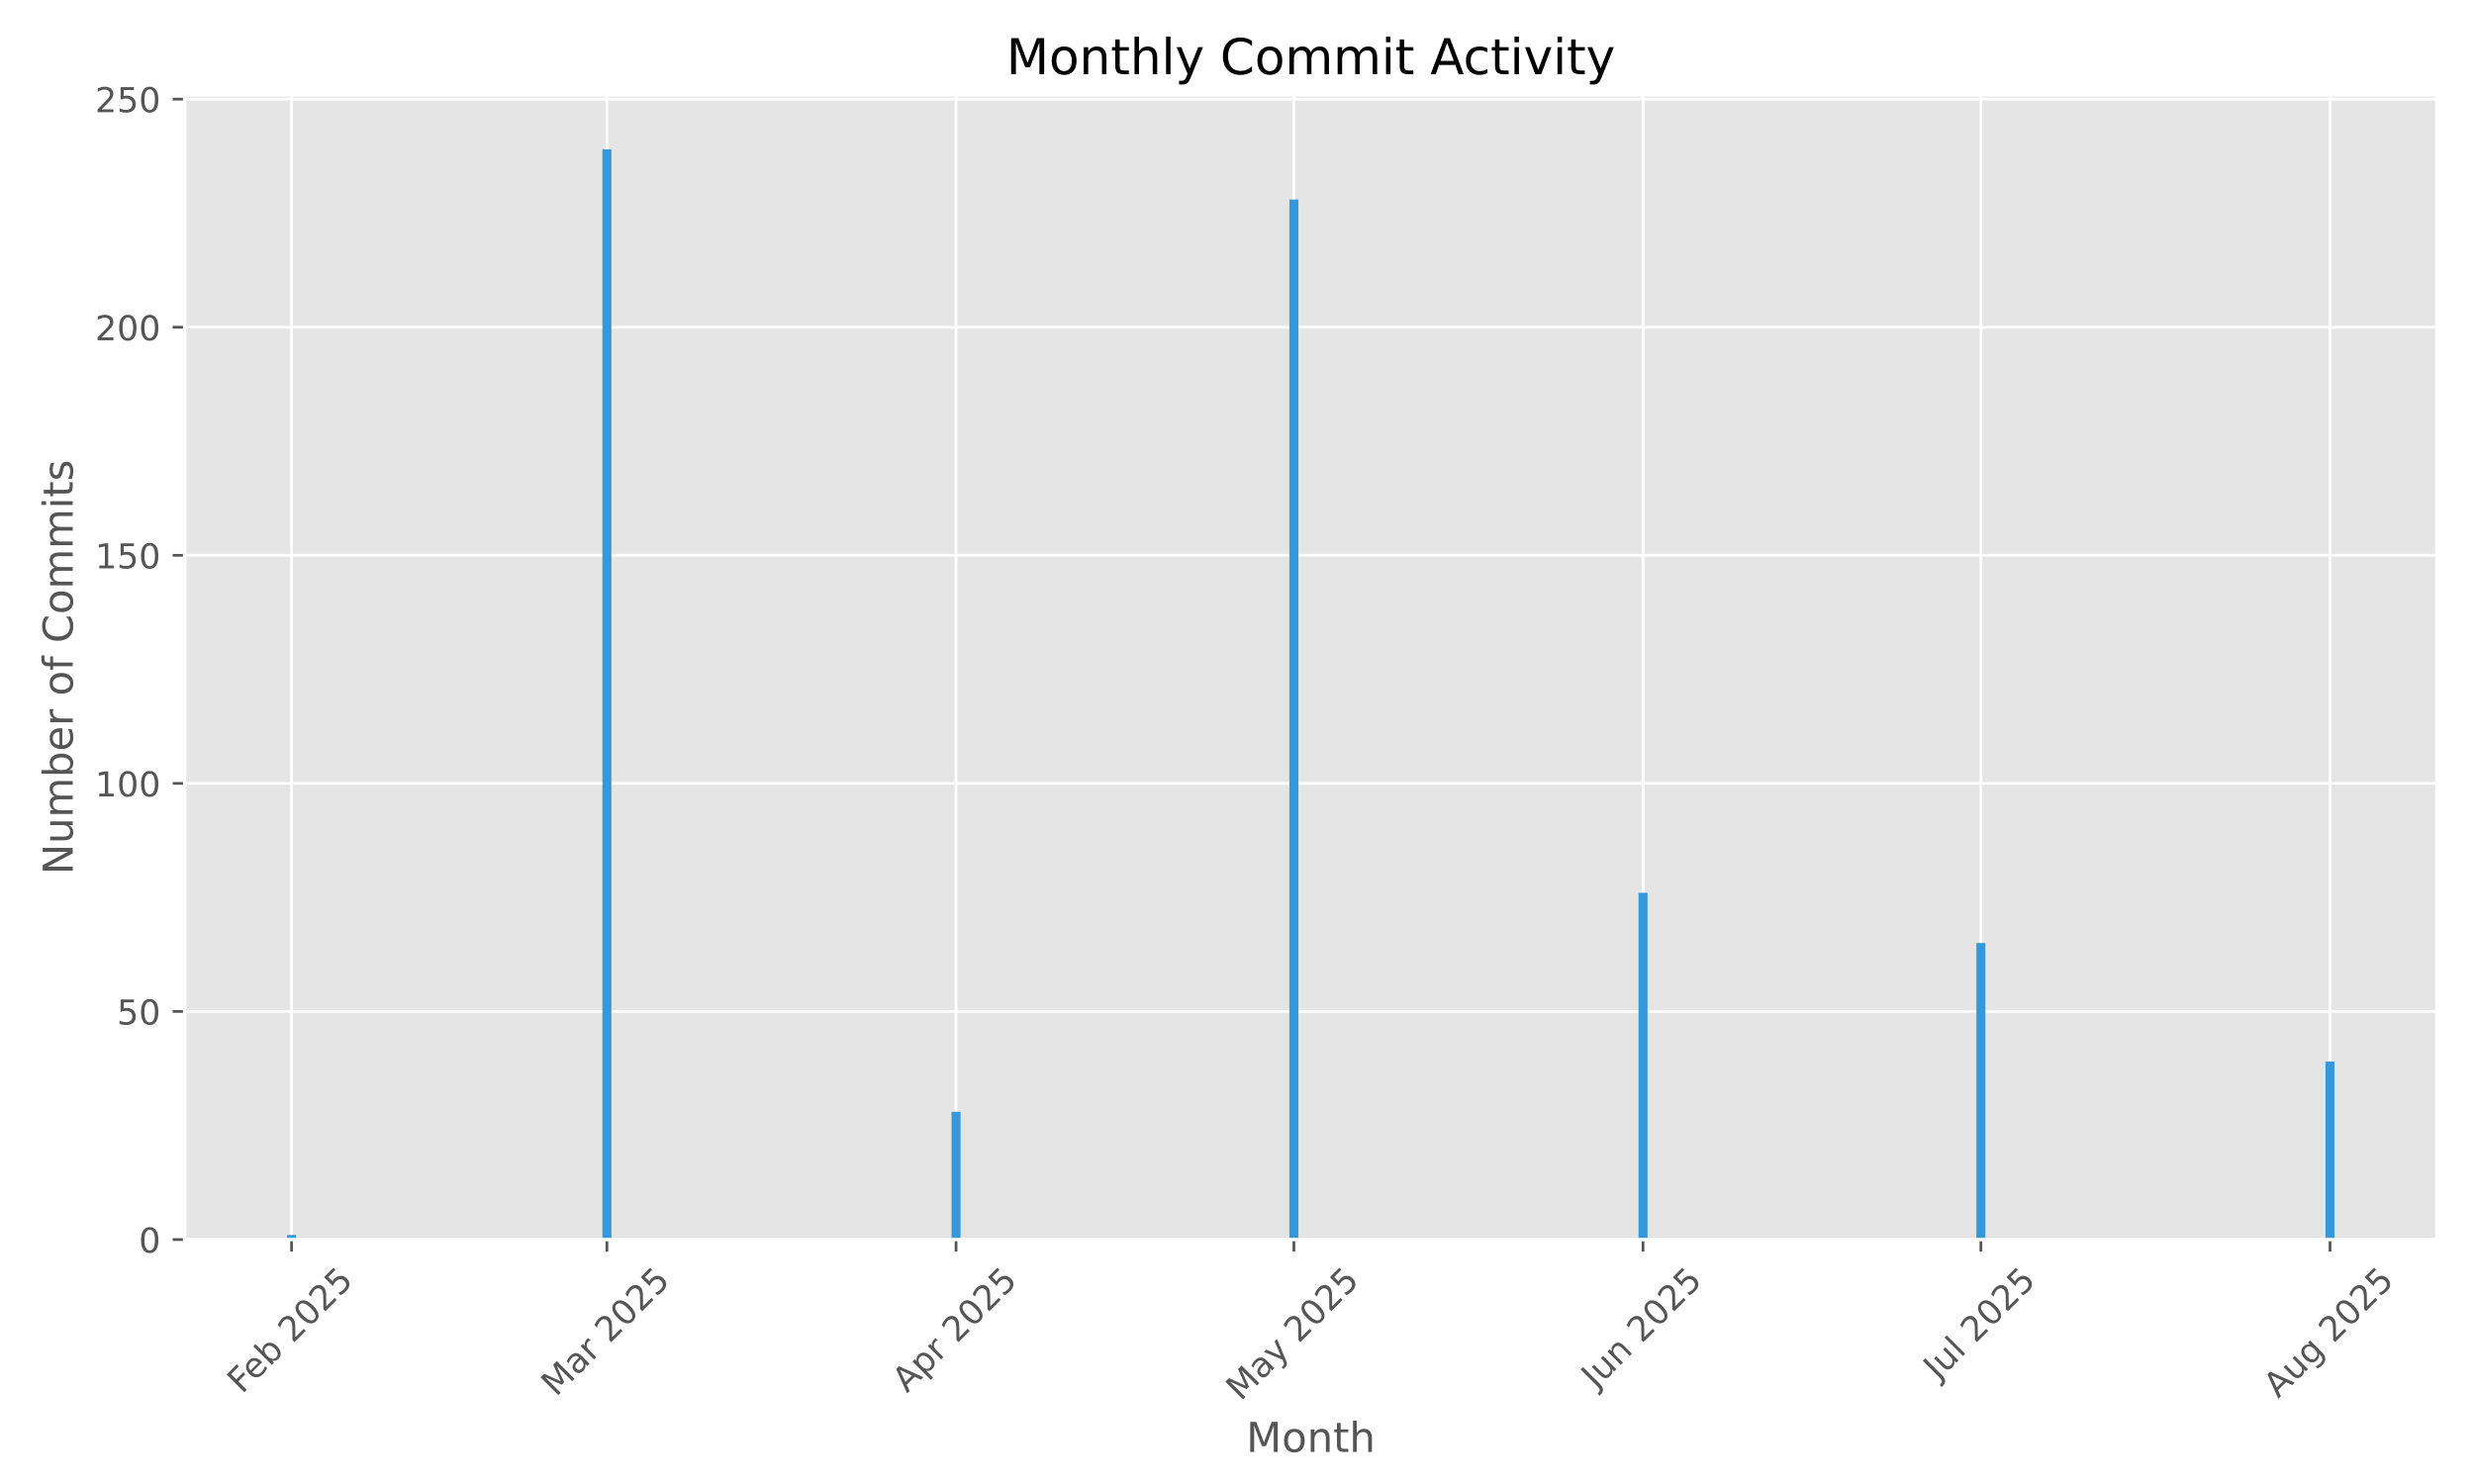
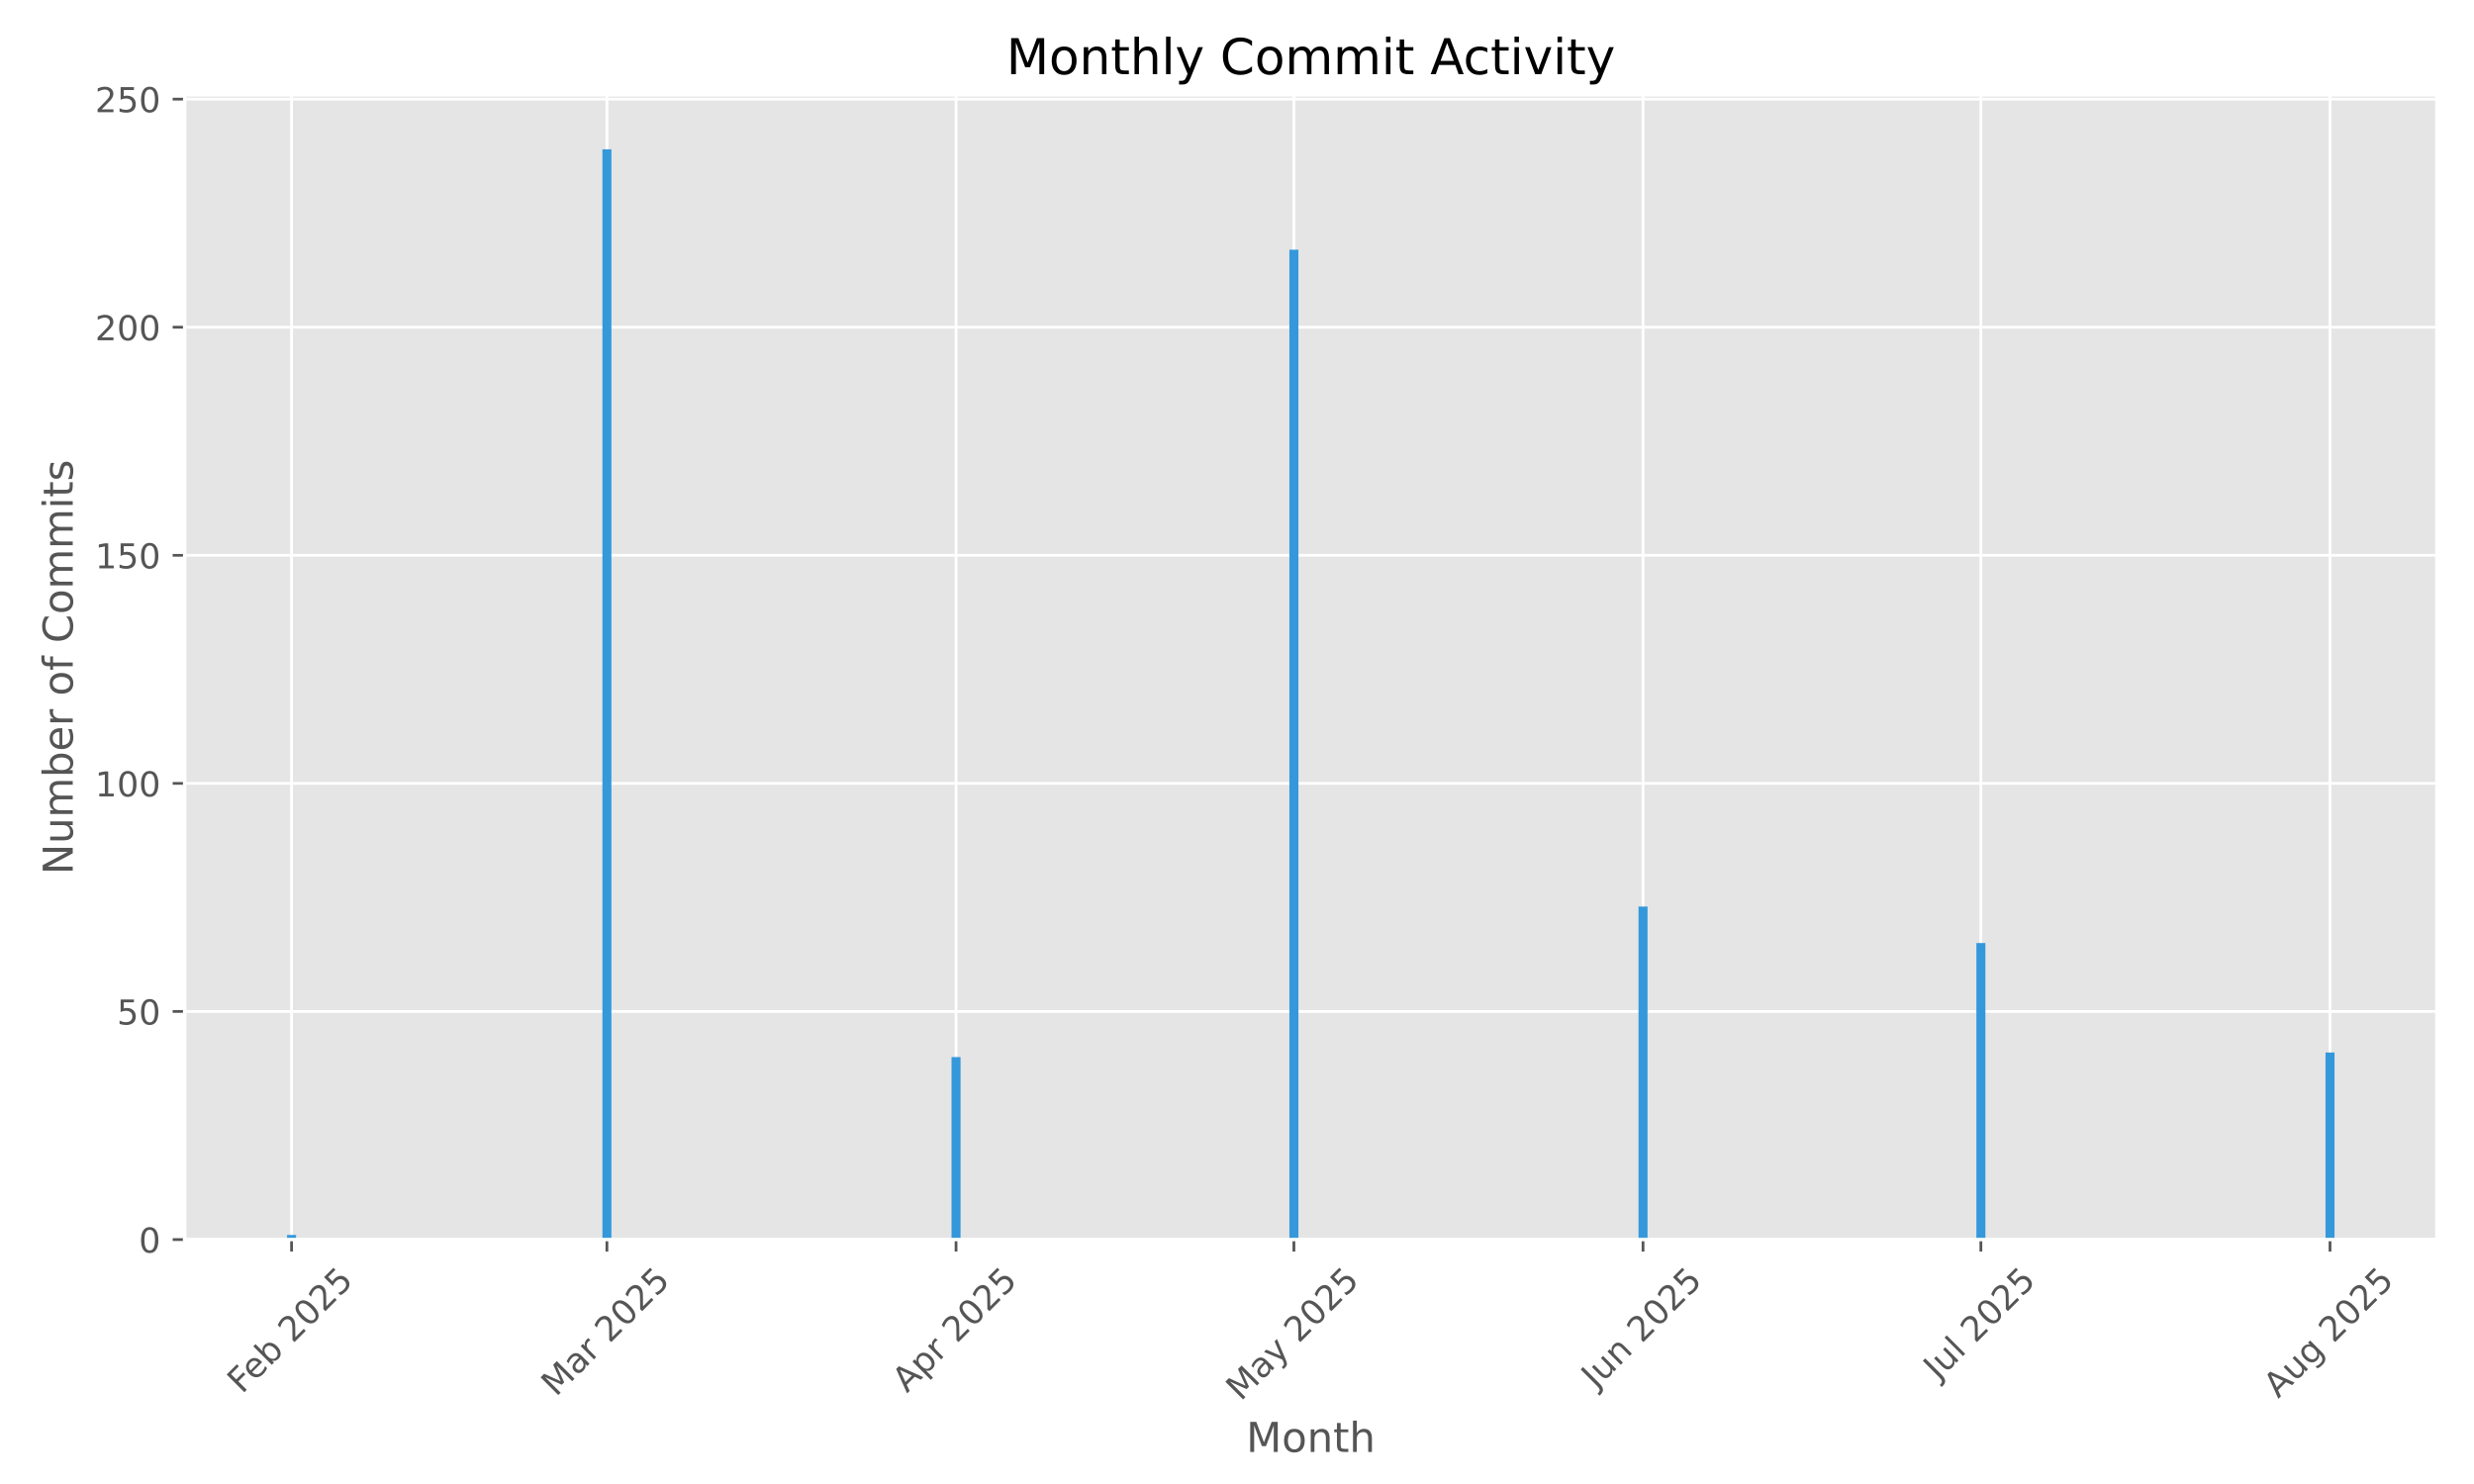
<svg xmlns="http://www.w3.org/2000/svg" xmlns:xlink="http://www.w3.org/1999/xlink" width="720pt" height="432pt" viewBox="0 0 720 432" version="1.1">
  <defs>
    <style type="text/css">*{stroke-linejoin: round; stroke-linecap: butt}</style>
  </defs>
  <g id="figure_1">
    <g id="patch_1">
      <path d="M 0 432  L 720 432  L 720 0  L 0 0  z " style="fill: #ffffff" />
    </g>
    <g id="axes_1">
      <g id="patch_2">
        <path d="M 53.75 360.838  L 709.2 360.838  L 709.2 27.6  L 53.75 27.6  z " style="fill: #e5e5e5" />
      </g>
      <g id="matplotlib.axis_1">
        <g id="xtick_1">
          <g id="line2d_1">
-             <path d="M 84.854 360.838  L 84.854 27.6  " clip-path="url(#p548d89e180)" style="fill: none; stroke: #ffffff; stroke-width: 0.8; stroke-linecap: square" />
+             <path d="M 84.854 360.838  L 84.854 27.6  " clip-path="url(#pfe8a4d0fa6)" style="fill: none; stroke: #ffffff; stroke-width: 0.8; stroke-linecap: square" />
          </g>
          <g id="line2d_2">
            <defs>
-               <path id="m29a622ae23" d="M 0 0  L 0 3.5  " style="stroke: #555555; stroke-width: 0.8" />
+               <path id="md4addec08b" d="M 0 0  L 0 3.5  " style="stroke: #555555; stroke-width: 0.8" />
            </defs>
            <g>
-               <use xlink:href="#m29a622ae23" x="84.854" y="360.838" style="fill: #555555; stroke: #555555; stroke-width: 0.8" />
+               <use xlink:href="#md4addec08b" x="84.854" y="360.838" style="fill: #555555; stroke: #555555; stroke-width: 0.8" />
            </g>
          </g>
          <g id="text_1">
            <g style="fill: #555555" transform="translate(70.42481 405.9722) rotate(-45) scale(0.1 -0.1)">
              <defs>
                <path id="DejaVuSans-46" d="M 628 4666  L 3309 4666  L 3309 4134  L 1259 4134  L 1259 2759  L 3109 2759  L 3109 2228  L 1259 2228  L 1259 0  L 628 0  L 628 4666  z " transform="scale(0.015625)" />
                <path id="DejaVuSans-65" d="M 3597 1894  L 3597 1613  L 953 1613  Q 991 1019 1311 708  Q 1631 397 2203 397  Q 2534 397 2845 478  Q 3156 559 3463 722  L 3463 178  Q 3153 47 2828 -22  Q 2503 -91 2169 -91  Q 1331 -91 842 396  Q 353 884 353 1716  Q 353 2575 817 3079  Q 1281 3584 2069 3584  Q 2775 3584 3186 3129  Q 3597 2675 3597 1894  z M 3022 2063  Q 3016 2534 2758 2815  Q 2500 3097 2075 3097  Q 1594 3097 1305 2825  Q 1016 2553 972 2059  L 3022 2063  z " transform="scale(0.015625)" />
                <path id="DejaVuSans-62" d="M 3116 1747  Q 3116 2381 2855 2742  Q 2594 3103 2138 3103  Q 1681 3103 1420 2742  Q 1159 2381 1159 1747  Q 1159 1113 1420 752  Q 1681 391 2138 391  Q 2594 391 2855 752  Q 3116 1113 3116 1747  z M 1159 2969  Q 1341 3281 1617 3432  Q 1894 3584 2278 3584  Q 2916 3584 3314 3078  Q 3713 2572 3713 1747  Q 3713 922 3314 415  Q 2916 -91 2278 -91  Q 1894 -91 1617 61  Q 1341 213 1159 525  L 1159 0  L 581 0  L 581 4863  L 1159 4863  L 1159 2969  z " transform="scale(0.015625)" />
                <path id="DejaVuSans-20" transform="scale(0.015625)" />
                <path id="DejaVuSans-32" d="M 1228 531  L 3431 531  L 3431 0  L 469 0  L 469 531  Q 828 903 1448 1529  Q 2069 2156 2228 2338  Q 2531 2678 2651 2914  Q 2772 3150 2772 3378  Q 2772 3750 2511 3984  Q 2250 4219 1831 4219  Q 1534 4219 1204 4116  Q 875 4013 500 3803  L 500 4441  Q 881 4594 1212 4672  Q 1544 4750 1819 4750  Q 2544 4750 2975 4387  Q 3406 4025 3406 3419  Q 3406 3131 3298 2873  Q 3191 2616 2906 2266  Q 2828 2175 2409 1742  Q 1991 1309 1228 531  z " transform="scale(0.015625)" />
                <path id="DejaVuSans-30" d="M 2034 4250  Q 1547 4250 1301 3770  Q 1056 3291 1056 2328  Q 1056 1369 1301 889  Q 1547 409 2034 409  Q 2525 409 2770 889  Q 3016 1369 3016 2328  Q 3016 3291 2770 3770  Q 2525 4250 2034 4250  z M 2034 4750  Q 2819 4750 3233 4129  Q 3647 3509 3647 2328  Q 3647 1150 3233 529  Q 2819 -91 2034 -91  Q 1250 -91 836 529  Q 422 1150 422 2328  Q 422 3509 836 4129  Q 1250 4750 2034 4750  z " transform="scale(0.015625)" />
                <path id="DejaVuSans-35" d="M 691 4666  L 3169 4666  L 3169 4134  L 1269 4134  L 1269 2991  Q 1406 3038 1543 3061  Q 1681 3084 1819 3084  Q 2600 3084 3056 2656  Q 3513 2228 3513 1497  Q 3513 744 3044 326  Q 2575 -91 1722 -91  Q 1428 -91 1123 -41  Q 819 9 494 109  L 494 744  Q 775 591 1075 516  Q 1375 441 1709 441  Q 2250 441 2565 725  Q 2881 1009 2881 1497  Q 2881 1984 2565 2268  Q 2250 2553 1709 2553  Q 1456 2553 1204 2497  Q 953 2441 691 2322  L 691 4666  z " transform="scale(0.015625)" />
              </defs>
              <use xlink:href="#DejaVuSans-46" />
              <use xlink:href="#DejaVuSans-65" transform="translate(52.01953 0)" />
              <use xlink:href="#DejaVuSans-62" transform="translate(113.543 0)" />
              <use xlink:href="#DejaVuSans-20" transform="translate(177.0195 0)" />
              <use xlink:href="#DejaVuSans-32" transform="translate(208.8066 0)" />
              <use xlink:href="#DejaVuSans-30" transform="translate(272.4297 0)" />
              <use xlink:href="#DejaVuSans-32" transform="translate(336.0527 0)" />
              <use xlink:href="#DejaVuSans-35" transform="translate(399.6758 0)" />
            </g>
          </g>
        </g>
        <g id="xtick_2">
          <g id="line2d_3">
-             <path d="M 176.626 360.838  L 176.626 27.6  " clip-path="url(#p548d89e180)" style="fill: none; stroke: #ffffff; stroke-width: 0.8; stroke-linecap: square" />
+             <path d="M 176.626 360.838  L 176.626 27.6  " clip-path="url(#pfe8a4d0fa6)" style="fill: none; stroke: #ffffff; stroke-width: 0.8; stroke-linecap: square" />
          </g>
          <g id="line2d_4">
            <g>
-               <use xlink:href="#m29a622ae23" x="176.626" y="360.838" style="fill: #555555; stroke: #555555; stroke-width: 0.8" />
+               <use xlink:href="#md4addec08b" x="176.626" y="360.838" style="fill: #555555; stroke: #555555; stroke-width: 0.8" />
            </g>
          </g>
          <g id="text_2">
            <g style="fill: #555555" transform="translate(161.7854 406.7953) rotate(-45) scale(0.1 -0.1)">
              <defs>
                <path id="DejaVuSans-4d" d="M 628 4666  L 1569 4666  L 2759 1491  L 3956 4666  L 4897 4666  L 4897 0  L 4281 0  L 4281 4097  L 3078 897  L 2444 897  L 1241 4097  L 1241 0  L 628 0  L 628 4666  z " transform="scale(0.015625)" />
                <path id="DejaVuSans-61" d="M 2194 1759  Q 1497 1759 1228 1600  Q 959 1441 959 1056  Q 959 750 1161 570  Q 1363 391 1709 391  Q 2188 391 2477 730  Q 2766 1069 2766 1631  L 2766 1759  L 2194 1759  z M 3341 1997  L 3341 0  L 2766 0  L 2766 531  Q 2569 213 2275 61  Q 1981 -91 1556 -91  Q 1019 -91 701 211  Q 384 513 384 1019  Q 384 1609 779 1909  Q 1175 2209 1959 2209  L 2766 2209  L 2766 2266  Q 2766 2663 2505 2880  Q 2244 3097 1772 3097  Q 1472 3097 1187 3025  Q 903 2953 641 2809  L 641 3341  Q 956 3463 1253 3523  Q 1550 3584 1831 3584  Q 2591 3584 2966 3190  Q 3341 2797 3341 1997  z " transform="scale(0.015625)" />
                <path id="DejaVuSans-72" d="M 2631 2963  Q 2534 3019 2420 3045  Q 2306 3072 2169 3072  Q 1681 3072 1420 2755  Q 1159 2438 1159 1844  L 1159 0  L 581 0  L 581 3500  L 1159 3500  L 1159 2956  Q 1341 3275 1631 3429  Q 1922 3584 2338 3584  Q 2397 3584 2469 3576  Q 2541 3569 2628 3553  L 2631 2963  z " transform="scale(0.015625)" />
              </defs>
              <use xlink:href="#DejaVuSans-4d" />
              <use xlink:href="#DejaVuSans-61" transform="translate(86.2793 0)" />
              <use xlink:href="#DejaVuSans-72" transform="translate(147.5586 0)" />
              <use xlink:href="#DejaVuSans-20" transform="translate(188.6719 0)" />
              <use xlink:href="#DejaVuSans-32" transform="translate(220.459 0)" />
              <use xlink:href="#DejaVuSans-30" transform="translate(284.082 0)" />
              <use xlink:href="#DejaVuSans-32" transform="translate(347.7051 0)" />
              <use xlink:href="#DejaVuSans-35" transform="translate(411.3281 0)" />
            </g>
          </g>
        </g>
        <g id="xtick_3">
          <g id="line2d_5">
-             <path d="M 278.231 360.838  L 278.231 27.6  " clip-path="url(#p548d89e180)" style="fill: none; stroke: #ffffff; stroke-width: 0.8; stroke-linecap: square" />
+             <path d="M 278.231 360.838  L 278.231 27.6  " clip-path="url(#pfe8a4d0fa6)" style="fill: none; stroke: #ffffff; stroke-width: 0.8; stroke-linecap: square" />
          </g>
          <g id="line2d_6">
            <g>
-               <use xlink:href="#m29a622ae23" x="278.231" y="360.838" style="fill: #555555; stroke: #555555; stroke-width: 0.8" />
+               <use xlink:href="#md4addec08b" x="278.231" y="360.838" style="fill: #555555; stroke: #555555; stroke-width: 0.8" />
            </g>
          </g>
          <g id="text_3">
            <g style="fill: #555555" transform="translate(263.9444 405.6871) rotate(-45) scale(0.1 -0.1)">
              <defs>
                <path id="DejaVuSans-41" d="M 2188 4044  L 1331 1722  L 3047 1722  L 2188 4044  z M 1831 4666  L 2547 4666  L 4325 0  L 3669 0  L 3244 1197  L 1141 1197  L 716 0  L 50 0  L 1831 4666  z " transform="scale(0.015625)" />
                <path id="DejaVuSans-70" d="M 1159 525  L 1159 -1331  L 581 -1331  L 581 3500  L 1159 3500  L 1159 2969  Q 1341 3281 1617 3432  Q 1894 3584 2278 3584  Q 2916 3584 3314 3078  Q 3713 2572 3713 1747  Q 3713 922 3314 415  Q 2916 -91 2278 -91  Q 1894 -91 1617 61  Q 1341 213 1159 525  z M 3116 1747  Q 3116 2381 2855 2742  Q 2594 3103 2138 3103  Q 1681 3103 1420 2742  Q 1159 2381 1159 1747  Q 1159 1113 1420 752  Q 1681 391 2138 391  Q 2594 391 2855 752  Q 3116 1113 3116 1747  z " transform="scale(0.015625)" />
              </defs>
              <use xlink:href="#DejaVuSans-41" />
              <use xlink:href="#DejaVuSans-70" transform="translate(68.4082 0)" />
              <use xlink:href="#DejaVuSans-72" transform="translate(131.8848 0)" />
              <use xlink:href="#DejaVuSans-20" transform="translate(172.998 0)" />
              <use xlink:href="#DejaVuSans-32" transform="translate(204.7852 0)" />
              <use xlink:href="#DejaVuSans-30" transform="translate(268.4082 0)" />
              <use xlink:href="#DejaVuSans-32" transform="translate(332.0312 0)" />
              <use xlink:href="#DejaVuSans-35" transform="translate(395.6543 0)" />
            </g>
          </g>
        </g>
        <g id="xtick_4">
          <g id="line2d_7">
-             <path d="M 376.559 360.838  L 376.559 27.6  " clip-path="url(#p548d89e180)" style="fill: none; stroke: #ffffff; stroke-width: 0.8; stroke-linecap: square" />
+             <path d="M 376.559 360.838  L 376.559 27.6  " clip-path="url(#pfe8a4d0fa6)" style="fill: none; stroke: #ffffff; stroke-width: 0.8; stroke-linecap: square" />
          </g>
          <g id="line2d_8">
            <g>
-               <use xlink:href="#m29a622ae23" x="376.559" y="360.838" style="fill: #555555; stroke: #555555; stroke-width: 0.8" />
+               <use xlink:href="#md4addec08b" x="376.559" y="360.838" style="fill: #555555; stroke: #555555; stroke-width: 0.8" />
            </g>
          </g>
          <g id="text_4">
            <g style="fill: #555555" transform="translate(361.0785 408.0736) rotate(-45) scale(0.1 -0.1)">
              <defs>
                <path id="DejaVuSans-79" d="M 2059 -325  Q 1816 -950 1584 -1140  Q 1353 -1331 966 -1331  L 506 -1331  L 506 -850  L 844 -850  Q 1081 -850 1212 -737  Q 1344 -625 1503 -206  L 1606 56  L 191 3500  L 800 3500  L 1894 763  L 2988 3500  L 3597 3500  L 2059 -325  z " transform="scale(0.015625)" />
              </defs>
              <use xlink:href="#DejaVuSans-4d" />
              <use xlink:href="#DejaVuSans-61" transform="translate(86.2793 0)" />
              <use xlink:href="#DejaVuSans-79" transform="translate(147.5586 0)" />
              <use xlink:href="#DejaVuSans-20" transform="translate(206.7383 0)" />
              <use xlink:href="#DejaVuSans-32" transform="translate(238.5254 0)" />
              <use xlink:href="#DejaVuSans-30" transform="translate(302.1484 0)" />
              <use xlink:href="#DejaVuSans-32" transform="translate(365.7715 0)" />
              <use xlink:href="#DejaVuSans-35" transform="translate(429.3945 0)" />
            </g>
          </g>
        </g>
        <g id="xtick_5">
          <g id="line2d_9">
-             <path d="M 478.164 360.838  L 478.164 27.6  " clip-path="url(#p548d89e180)" style="fill: none; stroke: #ffffff; stroke-width: 0.8; stroke-linecap: square" />
+             <path d="M 478.164 360.838  L 478.164 27.6  " clip-path="url(#pfe8a4d0fa6)" style="fill: none; stroke: #ffffff; stroke-width: 0.8; stroke-linecap: square" />
          </g>
          <g id="line2d_10">
            <g>
-               <use xlink:href="#m29a622ae23" x="478.164" y="360.838" style="fill: #555555; stroke: #555555; stroke-width: 0.8" />
+               <use xlink:href="#md4addec08b" x="478.164" y="360.838" style="fill: #555555; stroke: #555555; stroke-width: 0.8" />
            </g>
          </g>
          <g id="text_5">
            <g style="fill: #555555" transform="translate(464.4689 404.5027) rotate(-45) scale(0.1 -0.1)">
              <defs>
                <path id="DejaVuSans-4a" d="M 628 4666  L 1259 4666  L 1259 325  Q 1259 -519 939 -900  Q 619 -1281 -91 -1281  L -331 -1281  L -331 -750  L -134 -750  Q 284 -750 456 -515  Q 628 -281 628 325  L 628 4666  z " transform="scale(0.015625)" />
                <path id="DejaVuSans-75" d="M 544 1381  L 544 3500  L 1119 3500  L 1119 1403  Q 1119 906 1312 657  Q 1506 409 1894 409  Q 2359 409 2629 706  Q 2900 1003 2900 1516  L 2900 3500  L 3475 3500  L 3475 0  L 2900 0  L 2900 538  Q 2691 219 2414 64  Q 2138 -91 1772 -91  Q 1169 -91 856 284  Q 544 659 544 1381  z M 1991 3584  L 1991 3584  z " transform="scale(0.015625)" />
                <path id="DejaVuSans-6e" d="M 3513 2113  L 3513 0  L 2938 0  L 2938 2094  Q 2938 2591 2744 2837  Q 2550 3084 2163 3084  Q 1697 3084 1428 2787  Q 1159 2491 1159 1978  L 1159 0  L 581 0  L 581 3500  L 1159 3500  L 1159 2956  Q 1366 3272 1645 3428  Q 1925 3584 2291 3584  Q 2894 3584 3203 3211  Q 3513 2838 3513 2113  z " transform="scale(0.015625)" />
              </defs>
              <use xlink:href="#DejaVuSans-4a" />
              <use xlink:href="#DejaVuSans-75" transform="translate(29.49219 0)" />
              <use xlink:href="#DejaVuSans-6e" transform="translate(92.87109 0)" />
              <use xlink:href="#DejaVuSans-20" transform="translate(156.25 0)" />
              <use xlink:href="#DejaVuSans-32" transform="translate(188.0371 0)" />
              <use xlink:href="#DejaVuSans-30" transform="translate(251.6602 0)" />
              <use xlink:href="#DejaVuSans-32" transform="translate(315.2832 0)" />
              <use xlink:href="#DejaVuSans-35" transform="translate(378.9062 0)" />
            </g>
          </g>
        </g>
        <g id="xtick_6">
          <g id="line2d_11">
-             <path d="M 576.491 360.838  L 576.491 27.6  " clip-path="url(#p548d89e180)" style="fill: none; stroke: #ffffff; stroke-width: 0.8; stroke-linecap: square" />
+             <path d="M 576.491 360.838  L 576.491 27.6  " clip-path="url(#pfe8a4d0fa6)" style="fill: none; stroke: #ffffff; stroke-width: 0.8; stroke-linecap: square" />
          </g>
          <g id="line2d_12">
            <g>
-               <use xlink:href="#m29a622ae23" x="576.491" y="360.838" style="fill: #555555; stroke: #555555; stroke-width: 0.8" />
+               <use xlink:href="#md4addec08b" x="576.491" y="360.838" style="fill: #555555; stroke: #555555; stroke-width: 0.8" />
            </g>
          </g>
          <g id="text_6">
            <g style="fill: #555555" transform="translate(564.0546 401.9859) rotate(-45) scale(0.1 -0.1)">
              <defs>
                <path id="DejaVuSans-6c" d="M 603 4863  L 1178 4863  L 1178 0  L 603 0  L 603 4863  z " transform="scale(0.015625)" />
              </defs>
              <use xlink:href="#DejaVuSans-4a" />
              <use xlink:href="#DejaVuSans-75" transform="translate(29.49219 0)" />
              <use xlink:href="#DejaVuSans-6c" transform="translate(92.87109 0)" />
              <use xlink:href="#DejaVuSans-20" transform="translate(120.6543 0)" />
              <use xlink:href="#DejaVuSans-32" transform="translate(152.4414 0)" />
              <use xlink:href="#DejaVuSans-30" transform="translate(216.0645 0)" />
              <use xlink:href="#DejaVuSans-32" transform="translate(279.6875 0)" />
              <use xlink:href="#DejaVuSans-35" transform="translate(343.3105 0)" />
            </g>
          </g>
        </g>
        <g id="xtick_7">
          <g id="line2d_13">
-             <path d="M 678.096 360.838  L 678.096 27.6  " clip-path="url(#p548d89e180)" style="fill: none; stroke: #ffffff; stroke-width: 0.8; stroke-linecap: square" />
+             <path d="M 678.096 360.838  L 678.096 27.6  " clip-path="url(#pfe8a4d0fa6)" style="fill: none; stroke: #ffffff; stroke-width: 0.8; stroke-linecap: square" />
          </g>
          <g id="line2d_14">
            <g>
-               <use xlink:href="#m29a622ae23" x="678.096" y="360.838" style="fill: #555555; stroke: #555555; stroke-width: 0.8" />
+               <use xlink:href="#md4addec08b" x="678.096" y="360.838" style="fill: #555555; stroke: #555555; stroke-width: 0.8" />
            </g>
          </g>
          <g id="text_7">
            <g style="fill: #555555" transform="translate(663.0217 407.2616) rotate(-45) scale(0.1 -0.1)">
              <defs>
                <path id="DejaVuSans-67" d="M 2906 1791  Q 2906 2416 2648 2759  Q 2391 3103 1925 3103  Q 1463 3103 1205 2759  Q 947 2416 947 1791  Q 947 1169 1205 825  Q 1463 481 1925 481  Q 2391 481 2648 825  Q 2906 1169 2906 1791  z M 3481 434  Q 3481 -459 3084 -895  Q 2688 -1331 1869 -1331  Q 1566 -1331 1297 -1286  Q 1028 -1241 775 -1147  L 775 -588  Q 1028 -725 1275 -790  Q 1522 -856 1778 -856  Q 2344 -856 2625 -561  Q 2906 -266 2906 331  L 2906 616  Q 2728 306 2450 153  Q 2172 0 1784 0  Q 1141 0 747 490  Q 353 981 353 1791  Q 353 2603 747 3093  Q 1141 3584 1784 3584  Q 2172 3584 2450 3431  Q 2728 3278 2906 2969  L 2906 3500  L 3481 3500  L 3481 434  z " transform="scale(0.015625)" />
              </defs>
              <use xlink:href="#DejaVuSans-41" />
              <use xlink:href="#DejaVuSans-75" transform="translate(68.4082 0)" />
              <use xlink:href="#DejaVuSans-67" transform="translate(131.7871 0)" />
              <use xlink:href="#DejaVuSans-20" transform="translate(195.2637 0)" />
              <use xlink:href="#DejaVuSans-32" transform="translate(227.0508 0)" />
              <use xlink:href="#DejaVuSans-30" transform="translate(290.6738 0)" />
              <use xlink:href="#DejaVuSans-32" transform="translate(354.2969 0)" />
              <use xlink:href="#DejaVuSans-35" transform="translate(417.9199 0)" />
            </g>
          </g>
        </g>
        <g id="text_8">
          <g style="fill: #555555" transform="translate(362.6697 422.6623) scale(0.12 -0.12)">
            <defs>
              <path id="DejaVuSans-6f" d="M 1959 3097  Q 1497 3097 1228 2736  Q 959 2375 959 1747  Q 959 1119 1226 758  Q 1494 397 1959 397  Q 2419 397 2687 759  Q 2956 1122 2956 1747  Q 2956 2369 2687 2733  Q 2419 3097 1959 3097  z M 1959 3584  Q 2709 3584 3137 3096  Q 3566 2609 3566 1747  Q 3566 888 3137 398  Q 2709 -91 1959 -91  Q 1206 -91 779 398  Q 353 888 353 1747  Q 353 2609 779 3096  Q 1206 3584 1959 3584  z " transform="scale(0.015625)" />
              <path id="DejaVuSans-74" d="M 1172 4494  L 1172 3500  L 2356 3500  L 2356 3053  L 1172 3053  L 1172 1153  Q 1172 725 1289 603  Q 1406 481 1766 481  L 2356 481  L 2356 0  L 1766 0  Q 1100 0 847 248  Q 594 497 594 1153  L 594 3053  L 172 3053  L 172 3500  L 594 3500  L 594 4494  L 1172 4494  z " transform="scale(0.015625)" />
              <path id="DejaVuSans-68" d="M 3513 2113  L 3513 0  L 2938 0  L 2938 2094  Q 2938 2591 2744 2837  Q 2550 3084 2163 3084  Q 1697 3084 1428 2787  Q 1159 2491 1159 1978  L 1159 0  L 581 0  L 581 4863  L 1159 4863  L 1159 2956  Q 1366 3272 1645 3428  Q 1925 3584 2291 3584  Q 2894 3584 3203 3211  Q 3513 2838 3513 2113  z " transform="scale(0.015625)" />
            </defs>
            <use xlink:href="#DejaVuSans-4d" />
            <use xlink:href="#DejaVuSans-6f" transform="translate(86.2793 0)" />
            <use xlink:href="#DejaVuSans-6e" transform="translate(147.4609 0)" />
            <use xlink:href="#DejaVuSans-74" transform="translate(210.8398 0)" />
            <use xlink:href="#DejaVuSans-68" transform="translate(250.0488 0)" />
          </g>
        </g>
      </g>
      <g id="matplotlib.axis_2">
        <g id="ytick_1">
          <g id="line2d_15">
-             <path d="M 53.75 360.838  L 709.2 360.838  " clip-path="url(#p548d89e180)" style="fill: none; stroke: #ffffff; stroke-width: 0.8; stroke-linecap: square" />
+             <path d="M 53.75 360.838  L 709.2 360.838  " clip-path="url(#pfe8a4d0fa6)" style="fill: none; stroke: #ffffff; stroke-width: 0.8; stroke-linecap: square" />
          </g>
          <g id="line2d_16">
            <defs>
-               <path id="mf22263cd8e" d="M 0 0  L -3.5 0  " style="stroke: #555555; stroke-width: 0.8" />
+               <path id="m01b4c0ef7a" d="M 0 0  L -3.5 0  " style="stroke: #555555; stroke-width: 0.8" />
            </defs>
            <g>
-               <use xlink:href="#mf22263cd8e" x="53.75" y="360.838" style="fill: #555555; stroke: #555555; stroke-width: 0.8" />
+               <use xlink:href="#m01b4c0ef7a" x="53.75" y="360.838" style="fill: #555555; stroke: #555555; stroke-width: 0.8" />
            </g>
          </g>
          <g id="text_9">
            <g style="fill: #555555" transform="translate(40.3875 364.6374) scale(0.1 -0.1)">
              <use xlink:href="#DejaVuSans-30" />
            </g>
          </g>
        </g>
        <g id="ytick_2">
          <g id="line2d_17">
-             <path d="M 53.75 294.443  L 709.2 294.443  " clip-path="url(#p548d89e180)" style="fill: none; stroke: #ffffff; stroke-width: 0.8; stroke-linecap: square" />
+             <path d="M 53.75 294.443  L 709.2 294.443  " clip-path="url(#pfe8a4d0fa6)" style="fill: none; stroke: #ffffff; stroke-width: 0.8; stroke-linecap: square" />
          </g>
          <g id="line2d_18">
            <g>
-               <use xlink:href="#mf22263cd8e" x="53.75" y="294.443" style="fill: #555555; stroke: #555555; stroke-width: 0.8" />
+               <use xlink:href="#m01b4c0ef7a" x="53.75" y="294.443" style="fill: #555555; stroke: #555555; stroke-width: 0.8" />
            </g>
          </g>
          <g id="text_10">
            <g style="fill: #555555" transform="translate(34.025 298.242) scale(0.1 -0.1)">
              <use xlink:href="#DejaVuSans-35" />
              <use xlink:href="#DejaVuSans-30" transform="translate(63.62305 0)" />
            </g>
          </g>
        </g>
        <g id="ytick_3">
          <g id="line2d_19">
-             <path d="M 53.75 228.047  L 709.2 228.047  " clip-path="url(#p548d89e180)" style="fill: none; stroke: #ffffff; stroke-width: 0.8; stroke-linecap: square" />
+             <path d="M 53.75 228.047  L 709.2 228.047  " clip-path="url(#pfe8a4d0fa6)" style="fill: none; stroke: #ffffff; stroke-width: 0.8; stroke-linecap: square" />
          </g>
          <g id="line2d_20">
            <g>
-               <use xlink:href="#mf22263cd8e" x="53.75" y="228.047" style="fill: #555555; stroke: #555555; stroke-width: 0.8" />
+               <use xlink:href="#m01b4c0ef7a" x="53.75" y="228.047" style="fill: #555555; stroke: #555555; stroke-width: 0.8" />
            </g>
          </g>
          <g id="text_11">
            <g style="fill: #555555" transform="translate(27.6625 231.8467) scale(0.1 -0.1)">
              <defs>
                <path id="DejaVuSans-31" d="M 794 531  L 1825 531  L 1825 4091  L 703 3866  L 703 4441  L 1819 4666  L 2450 4666  L 2450 531  L 3481 531  L 3481 0  L 794 0  L 794 531  z " transform="scale(0.015625)" />
              </defs>
              <use xlink:href="#DejaVuSans-31" />
              <use xlink:href="#DejaVuSans-30" transform="translate(63.62305 0)" />
              <use xlink:href="#DejaVuSans-30" transform="translate(127.2461 0)" />
            </g>
          </g>
        </g>
        <g id="ytick_4">
          <g id="line2d_21">
-             <path d="M 53.75 161.652  L 709.2 161.652  " clip-path="url(#p548d89e180)" style="fill: none; stroke: #ffffff; stroke-width: 0.8; stroke-linecap: square" />
+             <path d="M 53.75 161.652  L 709.2 161.652  " clip-path="url(#pfe8a4d0fa6)" style="fill: none; stroke: #ffffff; stroke-width: 0.8; stroke-linecap: square" />
          </g>
          <g id="line2d_22">
            <g>
-               <use xlink:href="#mf22263cd8e" x="53.75" y="161.652" style="fill: #555555; stroke: #555555; stroke-width: 0.8" />
+               <use xlink:href="#m01b4c0ef7a" x="53.75" y="161.652" style="fill: #555555; stroke: #555555; stroke-width: 0.8" />
            </g>
          </g>
          <g id="text_12">
            <g style="fill: #555555" transform="translate(27.6625 165.4514) scale(0.1 -0.1)">
              <use xlink:href="#DejaVuSans-31" />
              <use xlink:href="#DejaVuSans-35" transform="translate(63.62305 0)" />
              <use xlink:href="#DejaVuSans-30" transform="translate(127.2461 0)" />
            </g>
          </g>
        </g>
        <g id="ytick_5">
          <g id="line2d_23">
-             <path d="M 53.75 95.257  L 709.2 95.257  " clip-path="url(#p548d89e180)" style="fill: none; stroke: #ffffff; stroke-width: 0.8; stroke-linecap: square" />
+             <path d="M 53.75 95.257  L 709.2 95.257  " clip-path="url(#pfe8a4d0fa6)" style="fill: none; stroke: #ffffff; stroke-width: 0.8; stroke-linecap: square" />
          </g>
          <g id="line2d_24">
            <g>
-               <use xlink:href="#mf22263cd8e" x="53.75" y="95.257" style="fill: #555555; stroke: #555555; stroke-width: 0.8" />
+               <use xlink:href="#m01b4c0ef7a" x="53.75" y="95.257" style="fill: #555555; stroke: #555555; stroke-width: 0.8" />
            </g>
          </g>
          <g id="text_13">
            <g style="fill: #555555" transform="translate(27.6625 99.05606) scale(0.1 -0.1)">
              <use xlink:href="#DejaVuSans-32" />
              <use xlink:href="#DejaVuSans-30" transform="translate(63.62305 0)" />
              <use xlink:href="#DejaVuSans-30" transform="translate(127.2461 0)" />
            </g>
          </g>
        </g>
        <g id="ytick_6">
          <g id="line2d_25">
-             <path d="M 53.75 28.862  L 709.2 28.862  " clip-path="url(#p548d89e180)" style="fill: none; stroke: #ffffff; stroke-width: 0.8; stroke-linecap: square" />
+             <path d="M 53.75 28.862  L 709.2 28.862  " clip-path="url(#pfe8a4d0fa6)" style="fill: none; stroke: #ffffff; stroke-width: 0.8; stroke-linecap: square" />
          </g>
          <g id="line2d_26">
            <g>
-               <use xlink:href="#mf22263cd8e" x="53.75" y="28.862" style="fill: #555555; stroke: #555555; stroke-width: 0.8" />
+               <use xlink:href="#m01b4c0ef7a" x="53.75" y="28.862" style="fill: #555555; stroke: #555555; stroke-width: 0.8" />
            </g>
          </g>
          <g id="text_14">
            <g style="fill: #555555" transform="translate(27.6625 32.66073) scale(0.1 -0.1)">
              <use xlink:href="#DejaVuSans-32" />
              <use xlink:href="#DejaVuSans-35" transform="translate(63.62305 0)" />
              <use xlink:href="#DejaVuSans-30" transform="translate(127.2461 0)" />
            </g>
          </g>
        </g>
        <g id="text_15">
          <g style="fill: #555555" transform="translate(21.16688 254.6138) rotate(-90) scale(0.12 -0.12)">
            <defs>
              <path id="DejaVuSans-4e" d="M 628 4666  L 1478 4666  L 3547 763  L 3547 4666  L 4159 4666  L 4159 0  L 3309 0  L 1241 3903  L 1241 0  L 628 0  L 628 4666  z " transform="scale(0.015625)" />
              <path id="DejaVuSans-6d" d="M 3328 2828  Q 3544 3216 3844 3400  Q 4144 3584 4550 3584  Q 5097 3584 5394 3201  Q 5691 2819 5691 2113  L 5691 0  L 5113 0  L 5113 2094  Q 5113 2597 4934 2840  Q 4756 3084 4391 3084  Q 3944 3084 3684 2787  Q 3425 2491 3425 1978  L 3425 0  L 2847 0  L 2847 2094  Q 2847 2600 2669 2842  Q 2491 3084 2119 3084  Q 1678 3084 1418 2786  Q 1159 2488 1159 1978  L 1159 0  L 581 0  L 581 3500  L 1159 3500  L 1159 2956  Q 1356 3278 1631 3431  Q 1906 3584 2284 3584  Q 2666 3584 2933 3390  Q 3200 3197 3328 2828  z " transform="scale(0.015625)" />
              <path id="DejaVuSans-66" d="M 2375 4863  L 2375 4384  L 1825 4384  Q 1516 4384 1395 4259  Q 1275 4134 1275 3809  L 1275 3500  L 2222 3500  L 2222 3053  L 1275 3053  L 1275 0  L 697 0  L 697 3053  L 147 3053  L 147 3500  L 697 3500  L 697 3744  Q 697 4328 969 4595  Q 1241 4863 1831 4863  L 2375 4863  z " transform="scale(0.015625)" />
              <path id="DejaVuSans-43" d="M 4122 4306  L 4122 3641  Q 3803 3938 3442 4084  Q 3081 4231 2675 4231  Q 1875 4231 1450 3742  Q 1025 3253 1025 2328  Q 1025 1406 1450 917  Q 1875 428 2675 428  Q 3081 428 3442 575  Q 3803 722 4122 1019  L 4122 359  Q 3791 134 3420 21  Q 3050 -91 2638 -91  Q 1578 -91 968 557  Q 359 1206 359 2328  Q 359 3453 968 4101  Q 1578 4750 2638 4750  Q 3056 4750 3426 4639  Q 3797 4528 4122 4306  z " transform="scale(0.015625)" />
              <path id="DejaVuSans-69" d="M 603 3500  L 1178 3500  L 1178 0  L 603 0  L 603 3500  z M 603 4863  L 1178 4863  L 1178 4134  L 603 4134  L 603 4863  z " transform="scale(0.015625)" />
              <path id="DejaVuSans-73" d="M 2834 3397  L 2834 2853  Q 2591 2978 2328 3040  Q 2066 3103 1784 3103  Q 1356 3103 1142 2972  Q 928 2841 928 2578  Q 928 2378 1081 2264  Q 1234 2150 1697 2047  L 1894 2003  Q 2506 1872 2764 1633  Q 3022 1394 3022 966  Q 3022 478 2636 193  Q 2250 -91 1575 -91  Q 1294 -91 989 -36  Q 684 19 347 128  L 347 722  Q 666 556 975 473  Q 1284 391 1588 391  Q 1994 391 2212 530  Q 2431 669 2431 922  Q 2431 1156 2273 1281  Q 2116 1406 1581 1522  L 1381 1569  Q 847 1681 609 1914  Q 372 2147 372 2553  Q 372 3047 722 3315  Q 1072 3584 1716 3584  Q 2034 3584 2315 3537  Q 2597 3491 2834 3397  z " transform="scale(0.015625)" />
            </defs>
            <use xlink:href="#DejaVuSans-4e" />
            <use xlink:href="#DejaVuSans-75" transform="translate(74.80469 0)" />
            <use xlink:href="#DejaVuSans-6d" transform="translate(138.1836 0)" />
            <use xlink:href="#DejaVuSans-62" transform="translate(235.5957 0)" />
            <use xlink:href="#DejaVuSans-65" transform="translate(299.0723 0)" />
            <use xlink:href="#DejaVuSans-72" transform="translate(360.5957 0)" />
            <use xlink:href="#DejaVuSans-20" transform="translate(401.709 0)" />
            <use xlink:href="#DejaVuSans-6f" transform="translate(433.4961 0)" />
            <use xlink:href="#DejaVuSans-66" transform="translate(494.6777 0)" />
            <use xlink:href="#DejaVuSans-20" transform="translate(529.8828 0)" />
            <use xlink:href="#DejaVuSans-43" transform="translate(561.6699 0)" />
            <use xlink:href="#DejaVuSans-6f" transform="translate(631.4941 0)" />
            <use xlink:href="#DejaVuSans-6d" transform="translate(692.6758 0)" />
            <use xlink:href="#DejaVuSans-6d" transform="translate(790.0879 0)" />
            <use xlink:href="#DejaVuSans-69" transform="translate(887.5 0)" />
            <use xlink:href="#DejaVuSans-74" transform="translate(915.2832 0)" />
            <use xlink:href="#DejaVuSans-73" transform="translate(954.4922 0)" />
          </g>
        </g>
      </g>
      <g id="patch_3">
-         <path d="M 83.543 360.838  L 86.165 360.838  L 86.165 359.51  L 83.543 359.51  z " clip-path="url(#p548d89e180)" style="fill: #3498db" />
+         <path d="M 83.543 360.838  L 86.165 360.838  L 86.165 359.51  L 83.543 359.51  z " clip-path="url(#pfe8a4d0fa6)" style="fill: #3498db" />
      </g>
      <g id="patch_4">
-         <path d="M 175.315 360.838  L 177.937 360.838  L 177.937 43.468  L 175.315 43.468  z " clip-path="url(#p548d89e180)" style="fill: #3498db" />
+         <path d="M 175.315 360.838  L 177.937 360.838  L 177.937 43.468  L 175.315 43.468  z " clip-path="url(#pfe8a4d0fa6)" style="fill: #3498db" />
      </g>
      <g id="patch_5">
-         <path d="M 276.92 360.838  L 279.542 360.838  L 279.542 323.657  L 276.92 323.657  z " clip-path="url(#p548d89e180)" style="fill: #3498db" />
+         <path d="M 276.92 360.838  L 279.542 360.838  L 279.542 307.722  L 276.92 307.722  z " clip-path="url(#pfe8a4d0fa6)" style="fill: #3498db" />
      </g>
      <g id="patch_6">
-         <path d="M 375.248 360.838  L 377.87 360.838  L 377.87 58.075  L 375.248 58.075  z " clip-path="url(#p548d89e180)" style="fill: #3498db" />
+         <path d="M 375.248 360.838  L 377.87 360.838  L 377.87 72.682  L 375.248 72.682  z " clip-path="url(#pfe8a4d0fa6)" style="fill: #3498db" />
      </g>
      <g id="patch_7">
-         <path d="M 476.853 360.838  L 479.475 360.838  L 479.475 259.917  L 476.853 259.917  z " clip-path="url(#p548d89e180)" style="fill: #3498db" />
+         <path d="M 476.853 360.838  L 479.475 360.838  L 479.475 263.901  L 476.853 263.901  z " clip-path="url(#pfe8a4d0fa6)" style="fill: #3498db" />
      </g>
      <g id="patch_8">
-         <path d="M 575.18 360.838  L 577.802 360.838  L 577.802 274.524  L 575.18 274.524  z " clip-path="url(#p548d89e180)" style="fill: #3498db" />
+         <path d="M 575.18 360.838  L 577.802 360.838  L 577.802 274.524  L 575.18 274.524  z " clip-path="url(#pfe8a4d0fa6)" style="fill: #3498db" />
      </g>
      <g id="patch_9">
-         <path d="M 676.785 360.838  L 679.407 360.838  L 679.407 309.05  L 676.785 309.05  z " clip-path="url(#p548d89e180)" style="fill: #3498db" />
+         <path d="M 676.785 360.838  L 679.407 360.838  L 679.407 306.394  L 676.785 306.394  z " clip-path="url(#pfe8a4d0fa6)" style="fill: #3498db" />
      </g>
      <g id="patch_10">
        <path d="M 53.75 360.838  L 53.75 27.6  " style="fill: none; stroke: #ffffff; stroke-linejoin: miter; stroke-linecap: square" />
      </g>
      <g id="patch_11">
        <path d="M 709.2 360.838  L 709.2 27.6  " style="fill: none; stroke: #ffffff; stroke-linejoin: miter; stroke-linecap: square" />
      </g>
      <g id="patch_12">
        <path d="M 53.75 360.838  L 709.2 360.838  " style="fill: none; stroke: #ffffff; stroke-linejoin: miter; stroke-linecap: square" />
      </g>
      <g id="patch_13">
        <path d="M 53.75 27.6  L 709.2 27.6  " style="fill: none; stroke: #ffffff; stroke-linejoin: miter; stroke-linecap: square" />
      </g>
      <g id="text_16">
        <g transform="translate(292.861 21.6) scale(0.144 -0.144)">
          <defs>
            <path id="DejaVuSans-63" d="M 3122 3366  L 3122 2828  Q 2878 2963 2633 3030  Q 2388 3097 2138 3097  Q 1578 3097 1268 2742  Q 959 2388 959 1747  Q 959 1106 1268 751  Q 1578 397 2138 397  Q 2388 397 2633 464  Q 2878 531 3122 666  L 3122 134  Q 2881 22 2623 -34  Q 2366 -91 2075 -91  Q 1284 -91 818 406  Q 353 903 353 1747  Q 353 2603 823 3093  Q 1294 3584 2113 3584  Q 2378 3584 2631 3529  Q 2884 3475 3122 3366  z " transform="scale(0.015625)" />
            <path id="DejaVuSans-76" d="M 191 3500  L 800 3500  L 1894 563  L 2988 3500  L 3597 3500  L 2284 0  L 1503 0  L 191 3500  z " transform="scale(0.015625)" />
          </defs>
          <use xlink:href="#DejaVuSans-4d" />
          <use xlink:href="#DejaVuSans-6f" transform="translate(86.2793 0)" />
          <use xlink:href="#DejaVuSans-6e" transform="translate(147.4609 0)" />
          <use xlink:href="#DejaVuSans-74" transform="translate(210.8398 0)" />
          <use xlink:href="#DejaVuSans-68" transform="translate(250.0488 0)" />
          <use xlink:href="#DejaVuSans-6c" transform="translate(313.4277 0)" />
          <use xlink:href="#DejaVuSans-79" transform="translate(341.2109 0)" />
          <use xlink:href="#DejaVuSans-20" transform="translate(400.3906 0)" />
          <use xlink:href="#DejaVuSans-43" transform="translate(432.1777 0)" />
          <use xlink:href="#DejaVuSans-6f" transform="translate(502.002 0)" />
          <use xlink:href="#DejaVuSans-6d" transform="translate(563.1836 0)" />
          <use xlink:href="#DejaVuSans-6d" transform="translate(660.5957 0)" />
          <use xlink:href="#DejaVuSans-69" transform="translate(758.0078 0)" />
          <use xlink:href="#DejaVuSans-74" transform="translate(785.791 0)" />
          <use xlink:href="#DejaVuSans-20" transform="translate(825 0)" />
          <use xlink:href="#DejaVuSans-41" transform="translate(856.7871 0)" />
          <use xlink:href="#DejaVuSans-63" transform="translate(923.4453 0)" />
          <use xlink:href="#DejaVuSans-74" transform="translate(978.4258 0)" />
          <use xlink:href="#DejaVuSans-69" transform="translate(1017.635 0)" />
          <use xlink:href="#DejaVuSans-76" transform="translate(1045.418 0)" />
          <use xlink:href="#DejaVuSans-69" transform="translate(1104.598 0)" />
          <use xlink:href="#DejaVuSans-74" transform="translate(1132.381 0)" />
          <use xlink:href="#DejaVuSans-79" transform="translate(1171.59 0)" />
        </g>
      </g>
    </g>
  </g>
  <defs>
-     <clipPath id="p548d89e180">
+     <clipPath id="pfe8a4d0fa6">
      <rect x="53.75" y="27.6" width="655.45" height="333.238" />
    </clipPath>
  </defs>
</svg>
